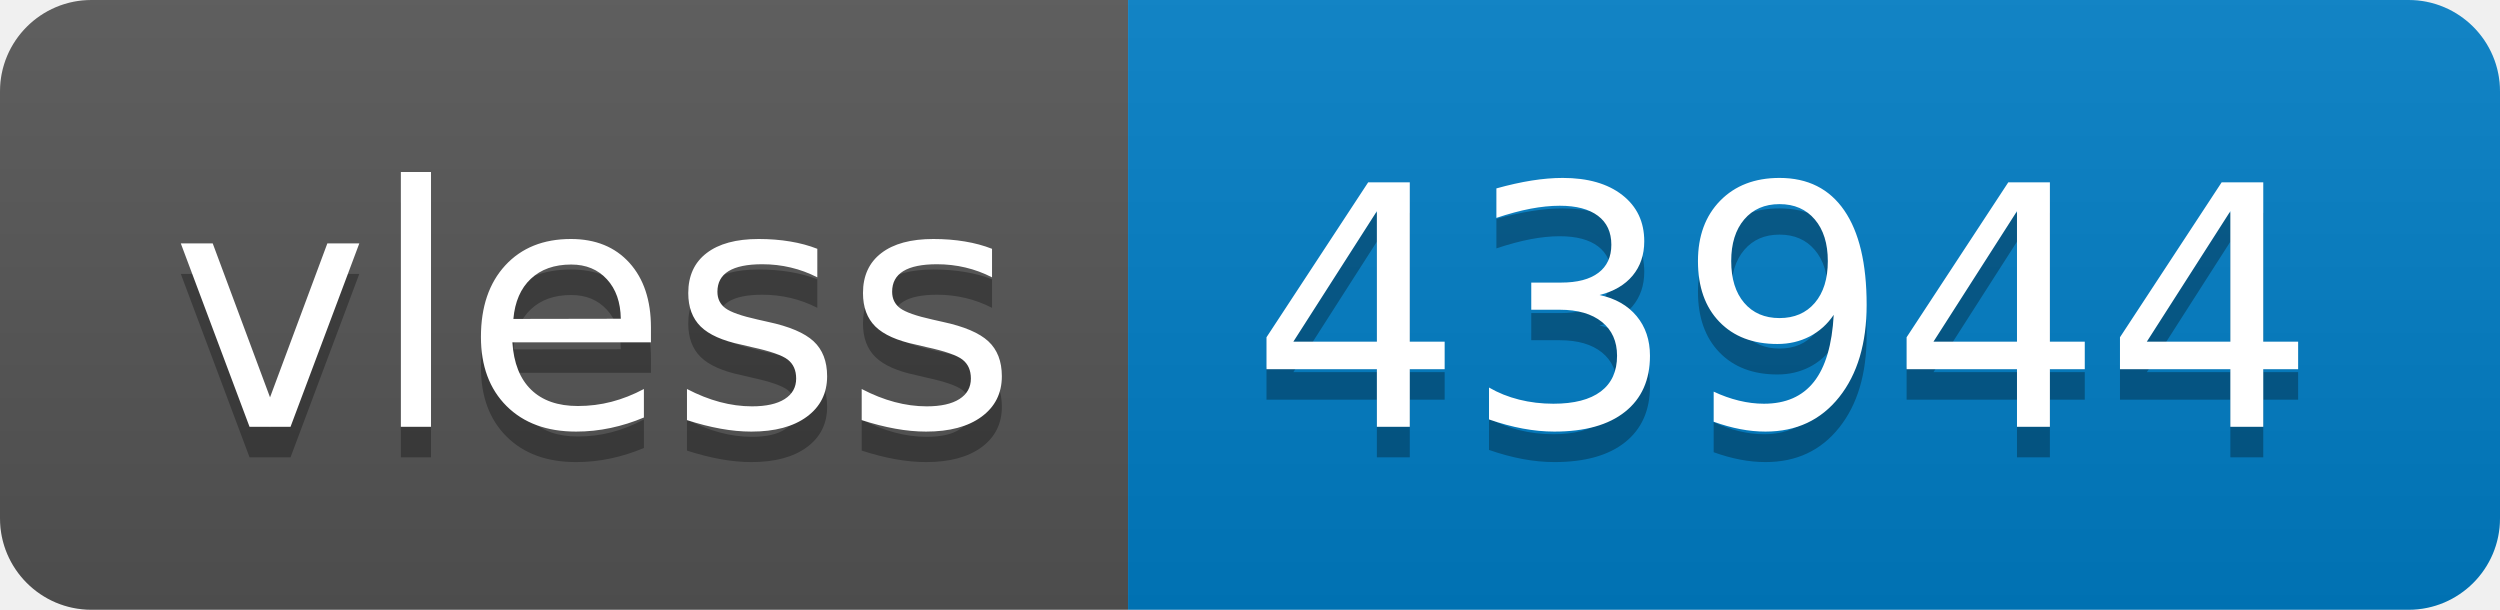
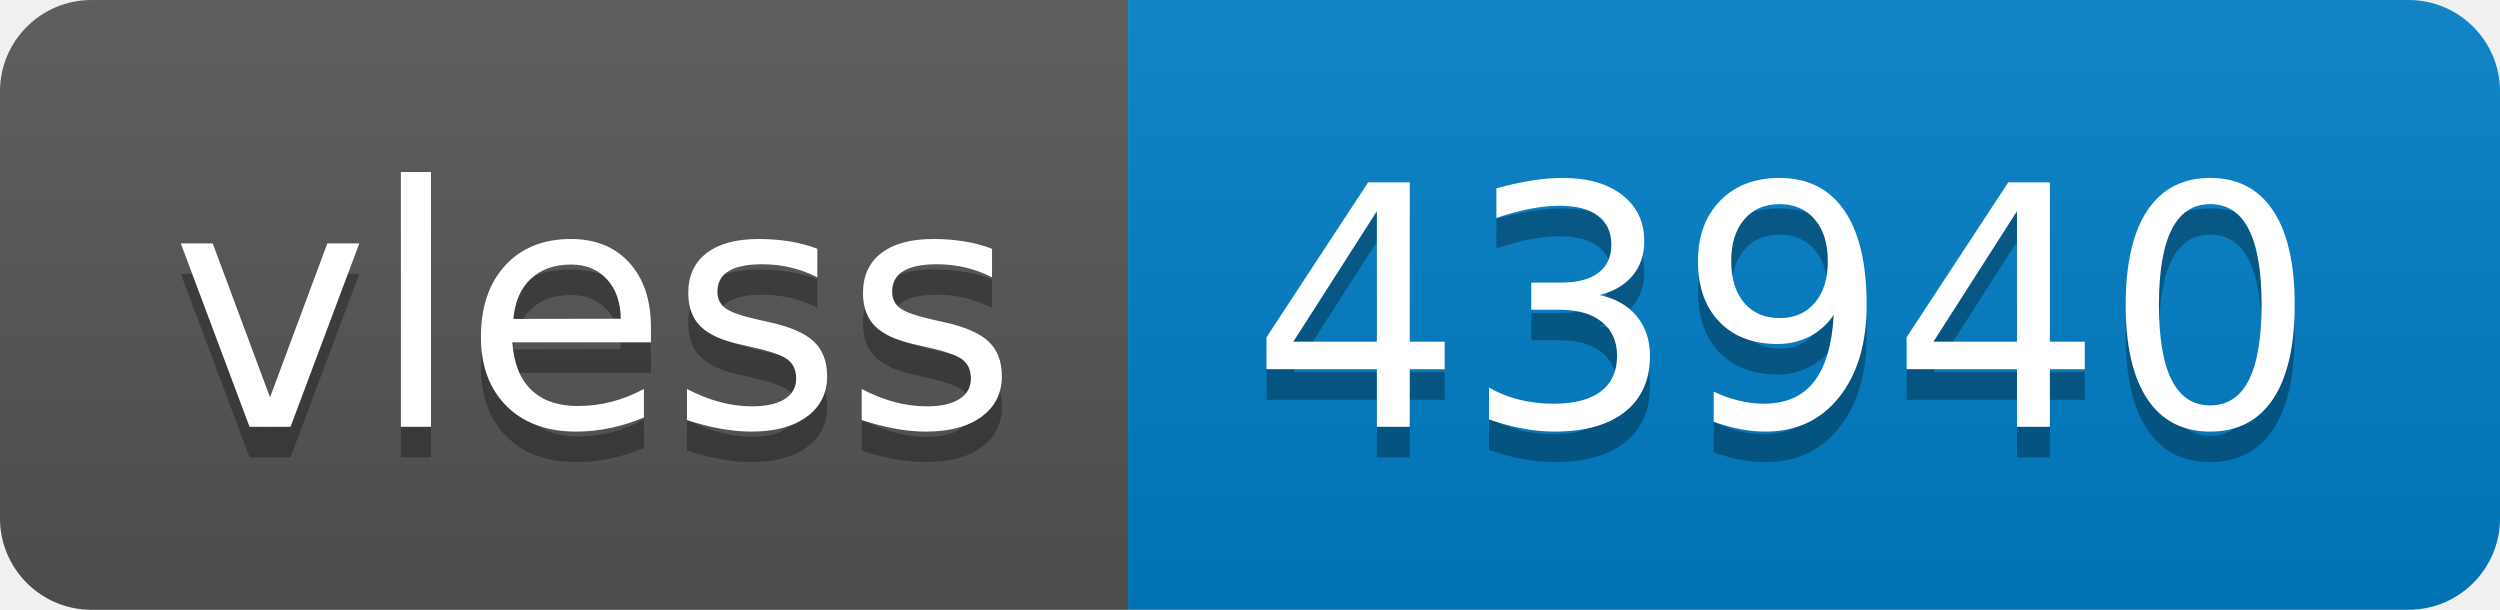
- <svg xmlns="http://www.w3.org/2000/svg" width="82" height="20" role="img" aria-label="vless: 43944">
+ <svg xmlns="http://www.w3.org/2000/svg" width="82" height="20" role="img" aria-label="vless: 43940">
  <linearGradient id="s" x2="0" y2="100%">
    <stop offset="0" stop-color="#bbb" stop-opacity=".1" />
    <stop offset="1" stop-opacity=".1" />
  </linearGradient>
  <clipPath id="r">
    <rect width="82" height="20" rx="3" fill="#fff" />
  </clipPath>
  <g clip-path="url(#r)">
    <rect width="37" height="20" fill="#555" />
    <rect x="37" width="45" height="20" fill="#007ec6" />
    <rect width="82" height="20" fill="url(#s)" />
  </g>
  <g fill="#fff" text-anchor="middle" font-family="Verdana,Geneva,DejaVu Sans,sans-serif" text-rendering="geometricPrecision" font-size="110">
    <text aria-hidden="true" x="195" y="150" fill="#010101" fill-opacity=".3" transform="scale(.1)" textLength="270">vless</text>
    <text x="195" y="140" transform="scale(.1)" fill="#fff" textLength="270">vless</text>
-     <text aria-hidden="true" x="585" y="150" fill="#010101" fill-opacity=".3" transform="scale(.1)" textLength="350">43944</text>
-     <text x="585" y="140" transform="scale(.1)" fill="#fff" textLength="350">43944</text>
+     <text aria-hidden="true" x="585" y="150" fill="#010101" fill-opacity=".3" transform="scale(.1)" textLength="350">43940</text>
+     <text x="585" y="140" transform="scale(.1)" fill="#fff" textLength="350">43940</text>
  </g>
</svg>
